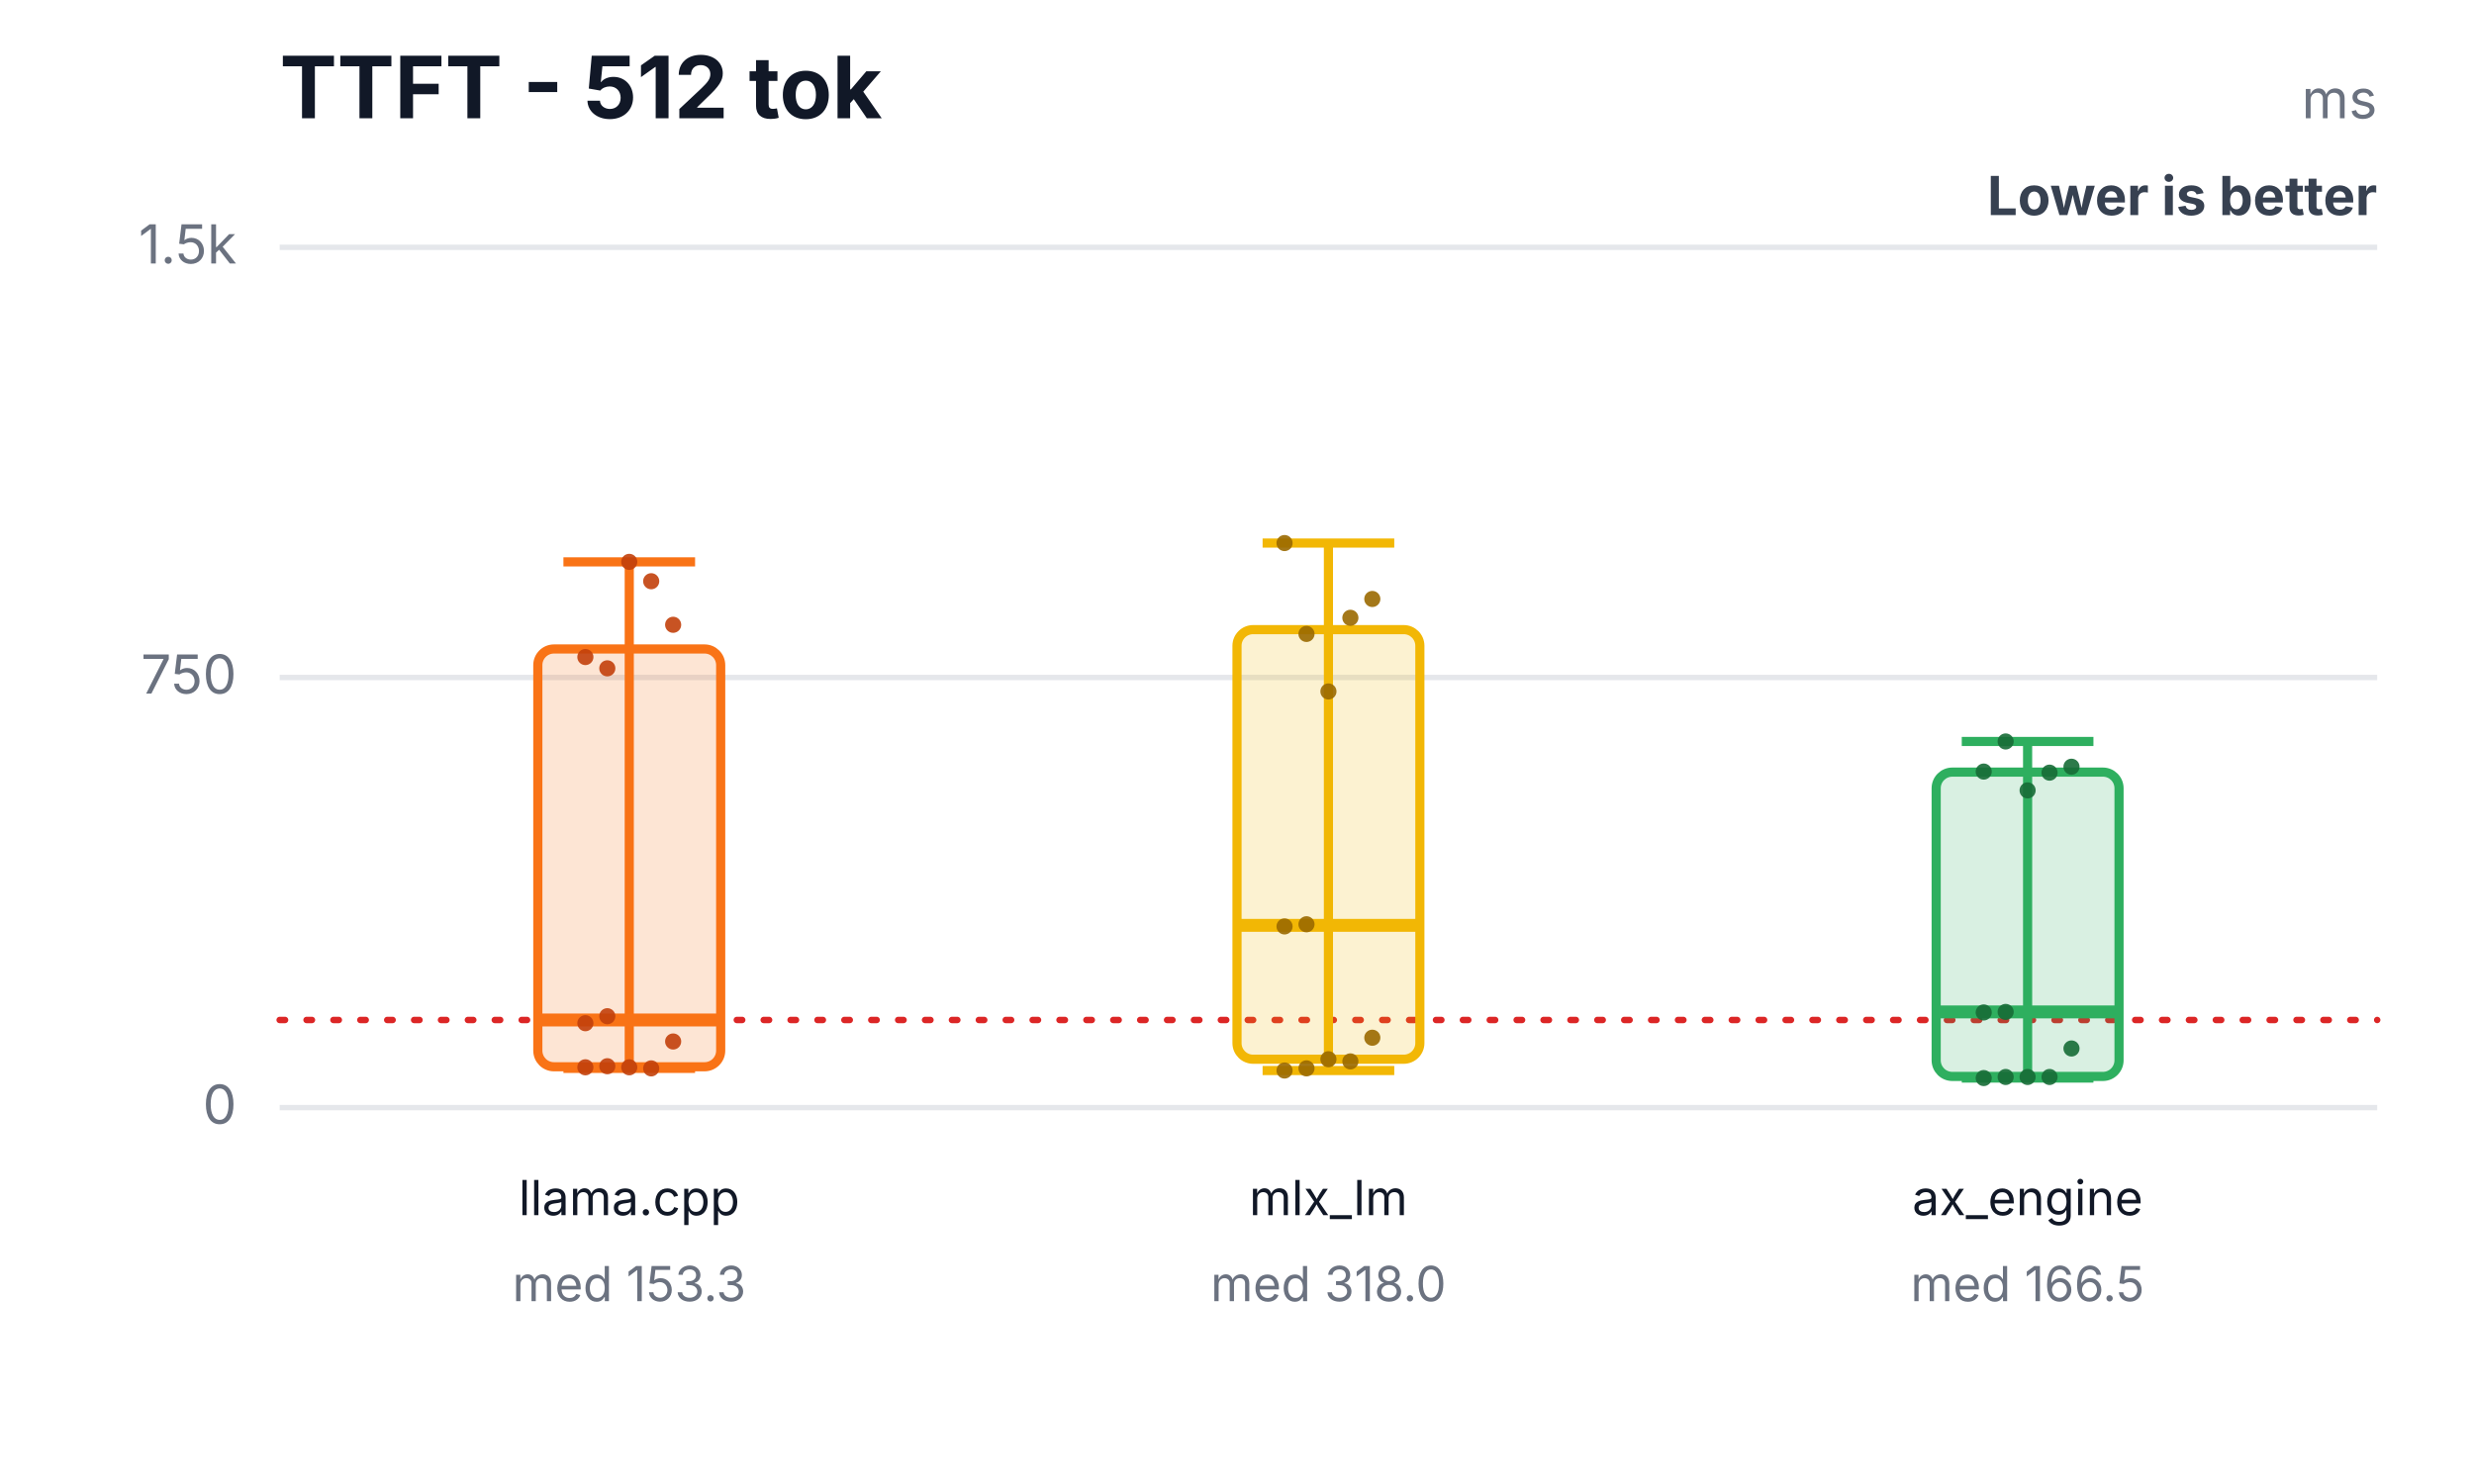
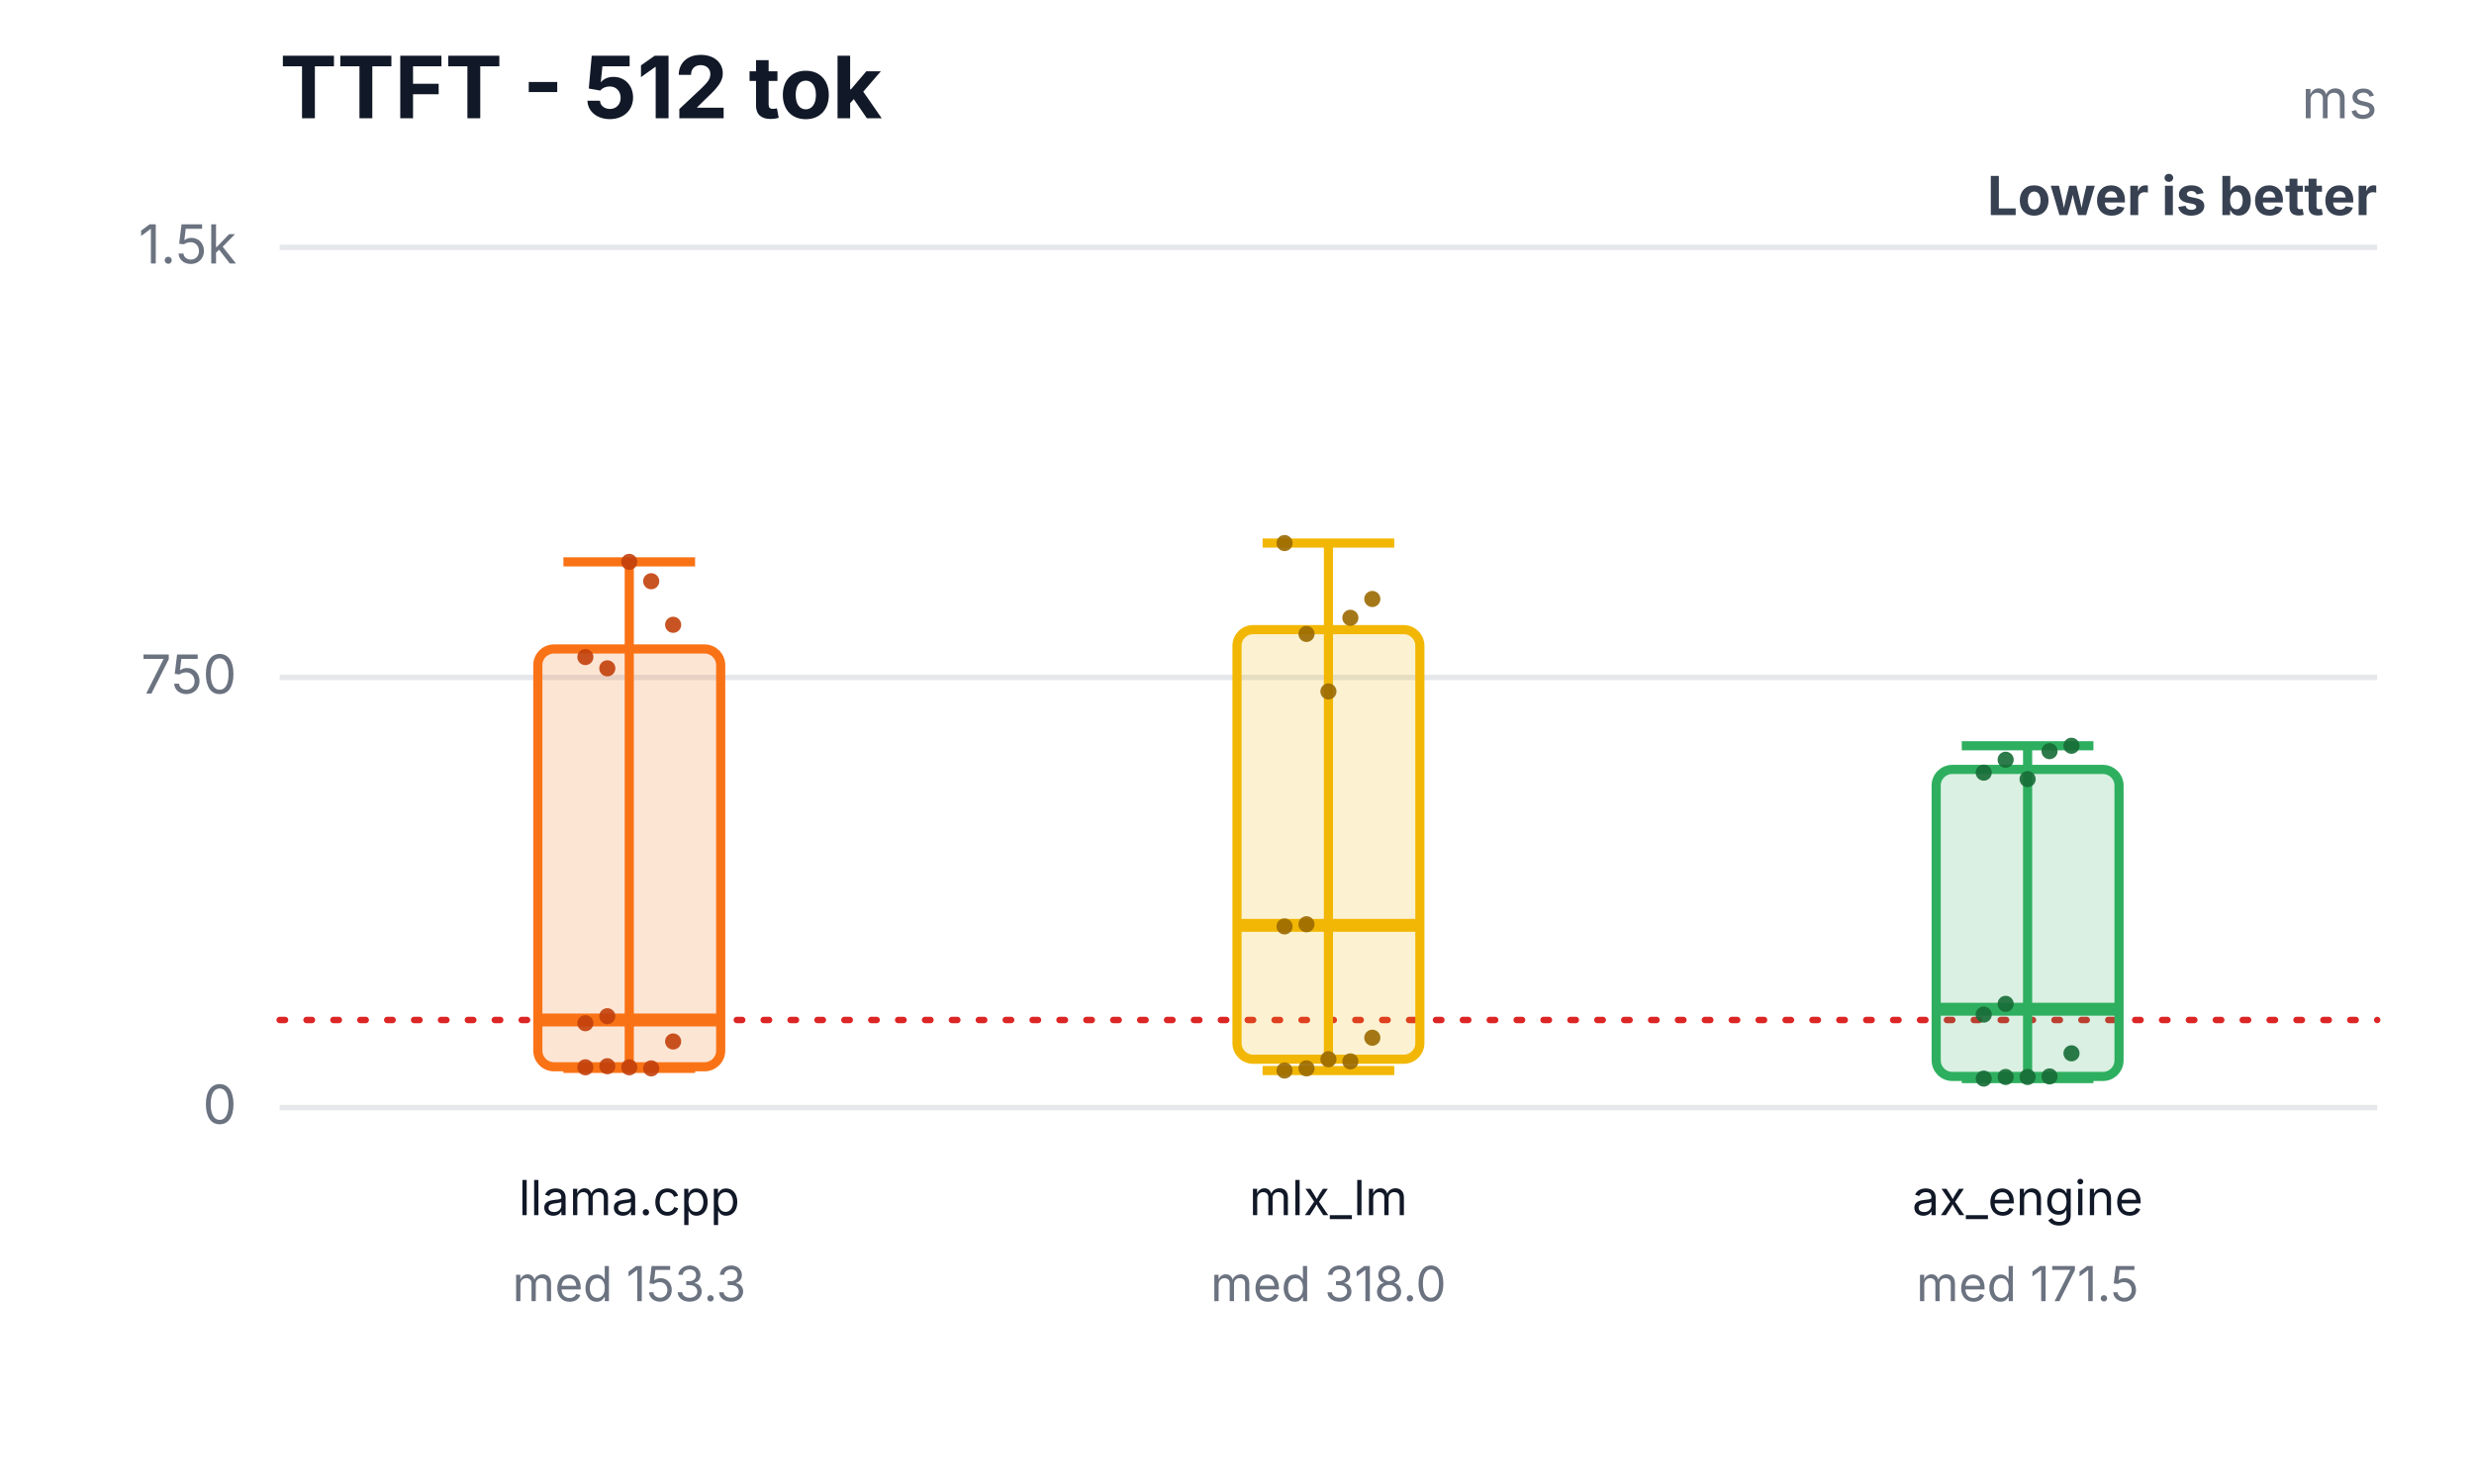
<svg xmlns="http://www.w3.org/2000/svg" width="460" height="276" viewBox="0 0 460 276" role="img" aria-labelledby="title desc">
  <rect width="460" height="276" fill="#ffffff" />
  <text x="52" y="22" font-family="Inter,Segoe UI,Arial,sans-serif" font-size="16" font-weight="700" fill="#111827">TTFT - 512 tok</text>
  <text x="442" y="22" text-anchor="end" font-family="Inter,Segoe UI,Arial,sans-serif" font-size="10" fill="#6b7280">ms</text>
  <text x="442" y="40" text-anchor="end" font-family="Inter,Segoe UI,Arial,sans-serif" font-size="10" font-weight="700" fill="#374151">Lower is better</text>
  <line x1="52" y1="206.0" x2="442" y2="206.0" stroke="#e5e7eb" stroke-width="1" />
  <text x="44" y="209.0" text-anchor="end" font-family="Inter,Segoe UI,Arial,sans-serif" font-size="10" fill="#6b7280">0</text>
  <line x1="52" y1="126.0" x2="442" y2="126.0" stroke="#e5e7eb" stroke-width="1" />
  <text x="44" y="129.0" text-anchor="end" font-family="Inter,Segoe UI,Arial,sans-serif" font-size="10" fill="#6b7280">750</text>
  <line x1="52" y1="46.0" x2="442" y2="46.0" stroke="#e5e7eb" stroke-width="1" />
  <text x="44" y="49.0" text-anchor="end" font-family="Inter,Segoe UI,Arial,sans-serif" font-size="10" fill="#6b7280">1.5k</text>
  <line x1="52" y1="189.7" x2="442" y2="189.7" stroke="#dc2626" stroke-width="1.2" stroke-dasharray="1 4" stroke-linecap="round" />
  <line x1="117" y1="104.5" x2="117" y2="198.7" stroke="#f97316" stroke-width="1.7" />
  <line x1="104.76" y1="104.5" x2="129.24" y2="104.5" stroke="#f97316" stroke-width="1.7" />
  <line x1="104.76" y1="198.7" x2="129.24" y2="198.7" stroke="#f97316" stroke-width="1.7" />
  <rect x="100" y="120.7" width="34" height="77.7" rx="3" fill="#f97316" fill-opacity="0.18" stroke="#f97316" stroke-width="1.7" />
  <line x1="100" y1="189.7" x2="134" y2="189.7" stroke="#f97316" stroke-width="2.4" />
  <text x="117" y="226" text-anchor="middle" font-family="Inter,Segoe UI,Arial,sans-serif" font-size="9" fill="#111827">llama.cpp</text>
  <text x="117" y="242" text-anchor="middle" font-family="Inter,Segoe UI,Arial,sans-serif" font-size="9" fill="#6b7280">med 153.3</text>
  <circle cx="108.84" cy="198.5" r="1.5" fill="#c2410c" fill-opacity="0.9" />
  <circle cx="112.92" cy="198.3" r="1.5" fill="#c2410c" fill-opacity="0.9" />
  <circle cx="117" cy="198.5" r="1.5" fill="#c2410c" fill-opacity="0.9" />
  <circle cx="121.08" cy="198.7" r="1.5" fill="#c2410c" fill-opacity="0.9" />
  <circle cx="125.16" cy="193.7" r="1.5" fill="#c2410c" fill-opacity="0.9" />
  <circle cx="108.84" cy="190.3" r="1.5" fill="#c2410c" fill-opacity="0.9" />
  <circle cx="112.92" cy="124.3" r="1.5" fill="#c2410c" fill-opacity="0.9" />
  <circle cx="117" cy="104.5" r="1.5" fill="#c2410c" fill-opacity="0.9" />
  <circle cx="121.08" cy="108.1" r="1.5" fill="#c2410c" fill-opacity="0.9" />
  <circle cx="125.16" cy="116.2" r="1.5" fill="#c2410c" fill-opacity="0.9" />
  <circle cx="108.84" cy="122.2" r="1.5" fill="#c2410c" fill-opacity="0.9" />
  <circle cx="112.92" cy="189.0" r="1.5" fill="#c2410c" fill-opacity="0.9" />
  <line x1="247" y1="101.0" x2="247" y2="199.1" stroke="#f2b705" stroke-width="1.7" />
  <line x1="234.76" y1="101.0" x2="259.24" y2="101.0" stroke="#f2b705" stroke-width="1.7" />
  <line x1="234.76" y1="199.1" x2="259.24" y2="199.1" stroke="#f2b705" stroke-width="1.7" />
  <rect x="230" y="117.1" width="34" height="79.9" rx="3" fill="#f2b705" fill-opacity="0.18" stroke="#f2b705" stroke-width="1.7" />
  <line x1="230" y1="172.1" x2="264" y2="172.1" stroke="#f2b705" stroke-width="2.4" />
  <text x="247" y="226" text-anchor="middle" font-family="Inter,Segoe UI,Arial,sans-serif" font-size="9" fill="#111827">mlx_lm</text>
  <text x="247" y="242" text-anchor="middle" font-family="Inter,Segoe UI,Arial,sans-serif" font-size="9" fill="#6b7280">med 318.0</text>
  <circle cx="238.84" cy="199.1" r="1.5" fill="#9a6a00" fill-opacity="0.9" />
  <circle cx="242.92" cy="198.7" r="1.5" fill="#9a6a00" fill-opacity="0.9" />
  <circle cx="247" cy="197.0" r="1.5" fill="#9a6a00" fill-opacity="0.9" />
  <circle cx="251.08" cy="197.4" r="1.5" fill="#9a6a00" fill-opacity="0.9" />
  <circle cx="255.16" cy="193.0" r="1.5" fill="#9a6a00" fill-opacity="0.9" />
  <circle cx="238.84" cy="172.3" r="1.5" fill="#9a6a00" fill-opacity="0.9" />
  <circle cx="242.92" cy="117.9" r="1.5" fill="#9a6a00" fill-opacity="0.9" />
  <circle cx="247" cy="128.6" r="1.5" fill="#9a6a00" fill-opacity="0.9" />
  <circle cx="251.08" cy="114.9" r="1.5" fill="#9a6a00" fill-opacity="0.9" />
  <circle cx="255.16" cy="111.4" r="1.5" fill="#9a6a00" fill-opacity="0.9" />
  <circle cx="238.84" cy="101.0" r="1.5" fill="#9a6a00" fill-opacity="0.9" />
  <circle cx="242.92" cy="171.9" r="1.5" fill="#9a6a00" fill-opacity="0.9" />
-   <line x1="377" y1="137.9" x2="377" y2="200.5" stroke="#2eaf5f" stroke-width="1.7" />
-   <line x1="364.76" y1="137.9" x2="389.24" y2="137.9" stroke="#2eaf5f" stroke-width="1.7" />
-   <line x1="364.76" y1="200.5" x2="389.24" y2="200.5" stroke="#2eaf5f" stroke-width="1.7" />
-   <rect x="360" y="143.6" width="34" height="56.6" rx="3" fill="#2eaf5f" fill-opacity="0.18" stroke="#2eaf5f" stroke-width="1.7" />
-   <line x1="360" y1="188.2" x2="394" y2="188.2" stroke="#2eaf5f" stroke-width="2.4" />
+   <line x1="377" y1="138.7" x2="377" y2="200.6" stroke="#2eaf5f" stroke-width="1.7" />
+   <line x1="364.76" y1="138.7" x2="389.24" y2="138.7" stroke="#2eaf5f" stroke-width="1.7" />
+   <line x1="364.76" y1="200.6" x2="389.24" y2="200.6" stroke="#2eaf5f" stroke-width="1.7" />
+   <rect x="360" y="143.1" width="34" height="57.1" rx="3" fill="#2eaf5f" fill-opacity="0.18" stroke="#2eaf5f" stroke-width="1.7" />
+   <line x1="360" y1="187.7" x2="394" y2="187.7" stroke="#2eaf5f" stroke-width="2.4" />
  <text x="377" y="226" text-anchor="middle" font-family="Inter,Segoe UI,Arial,sans-serif" font-size="9" fill="#111827">ax_engine</text>
-   <text x="377" y="242" text-anchor="middle" font-family="Inter,Segoe UI,Arial,sans-serif" font-size="9" fill="#6b7280">med 166.5</text>
-   <circle cx="368.84" cy="200.5" r="1.5" fill="#176c37" fill-opacity="0.9" />
+   <text x="377" y="242" text-anchor="middle" font-family="Inter,Segoe UI,Arial,sans-serif" font-size="9" fill="#6b7280">med 171.5</text>
+   <circle cx="368.84" cy="200.6" r="1.5" fill="#176c37" fill-opacity="0.9" />
  <circle cx="372.92" cy="200.3" r="1.5" fill="#176c37" fill-opacity="0.9" />
  <circle cx="377" cy="200.3" r="1.5" fill="#176c37" fill-opacity="0.9" />
-   <circle cx="381.08" cy="200.3" r="1.5" fill="#176c37" fill-opacity="0.9" />
-   <circle cx="385.16" cy="195.0" r="1.5" fill="#176c37" fill-opacity="0.9" />
-   <circle cx="368.84" cy="188.3" r="1.5" fill="#176c37" fill-opacity="0.9" />
-   <circle cx="372.92" cy="137.9" r="1.5" fill="#176c37" fill-opacity="0.9" />
-   <circle cx="377" cy="147.0" r="1.5" fill="#176c37" fill-opacity="0.9" />
-   <circle cx="381.08" cy="143.7" r="1.5" fill="#176c37" fill-opacity="0.9" />
-   <circle cx="385.16" cy="142.6" r="1.5" fill="#176c37" fill-opacity="0.9" />
-   <circle cx="368.84" cy="143.5" r="1.5" fill="#176c37" fill-opacity="0.9" />
-   <circle cx="372.92" cy="188.2" r="1.5" fill="#176c37" fill-opacity="0.9" />
+   <circle cx="381.08" cy="200.2" r="1.5" fill="#176c37" fill-opacity="0.9" />
+   <circle cx="385.16" cy="195.9" r="1.5" fill="#176c37" fill-opacity="0.9" />
+   <circle cx="368.84" cy="188.7" r="1.5" fill="#176c37" fill-opacity="0.9" />
+   <circle cx="372.92" cy="141.3" r="1.5" fill="#176c37" fill-opacity="0.9" />
+   <circle cx="377" cy="144.9" r="1.5" fill="#176c37" fill-opacity="0.9" />
+   <circle cx="381.08" cy="139.7" r="1.5" fill="#176c37" fill-opacity="0.9" />
+   <circle cx="385.16" cy="138.7" r="1.5" fill="#176c37" fill-opacity="0.9" />
+   <circle cx="368.84" cy="143.7" r="1.5" fill="#176c37" fill-opacity="0.9" />
+   <circle cx="372.92" cy="186.7" r="1.5" fill="#176c37" fill-opacity="0.9" />
</svg>
